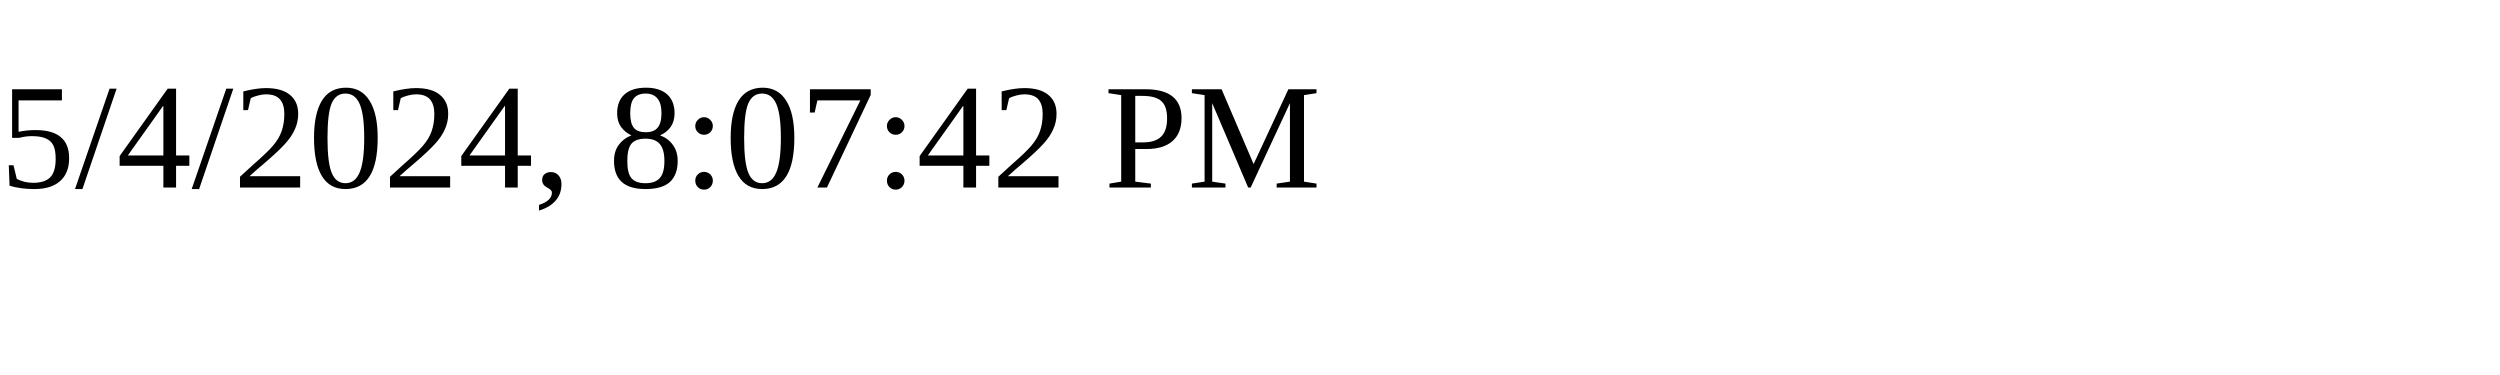
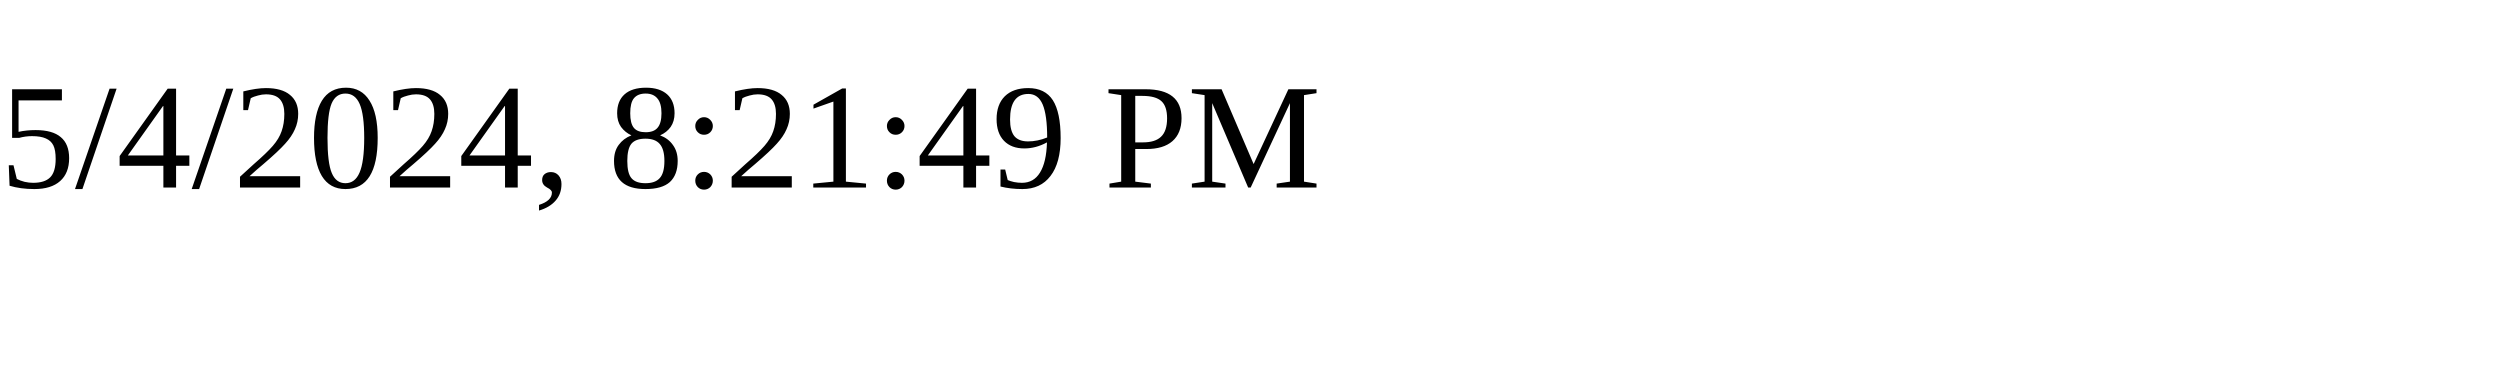
<svg xmlns="http://www.w3.org/2000/svg" height="30" width="200">
-   <text x="0" y="15">5/4/2024, 8:07:42 PM</text>
+   <text x="0" y="15">5/4/2024, 8:21:49 PM</text>
</svg>
